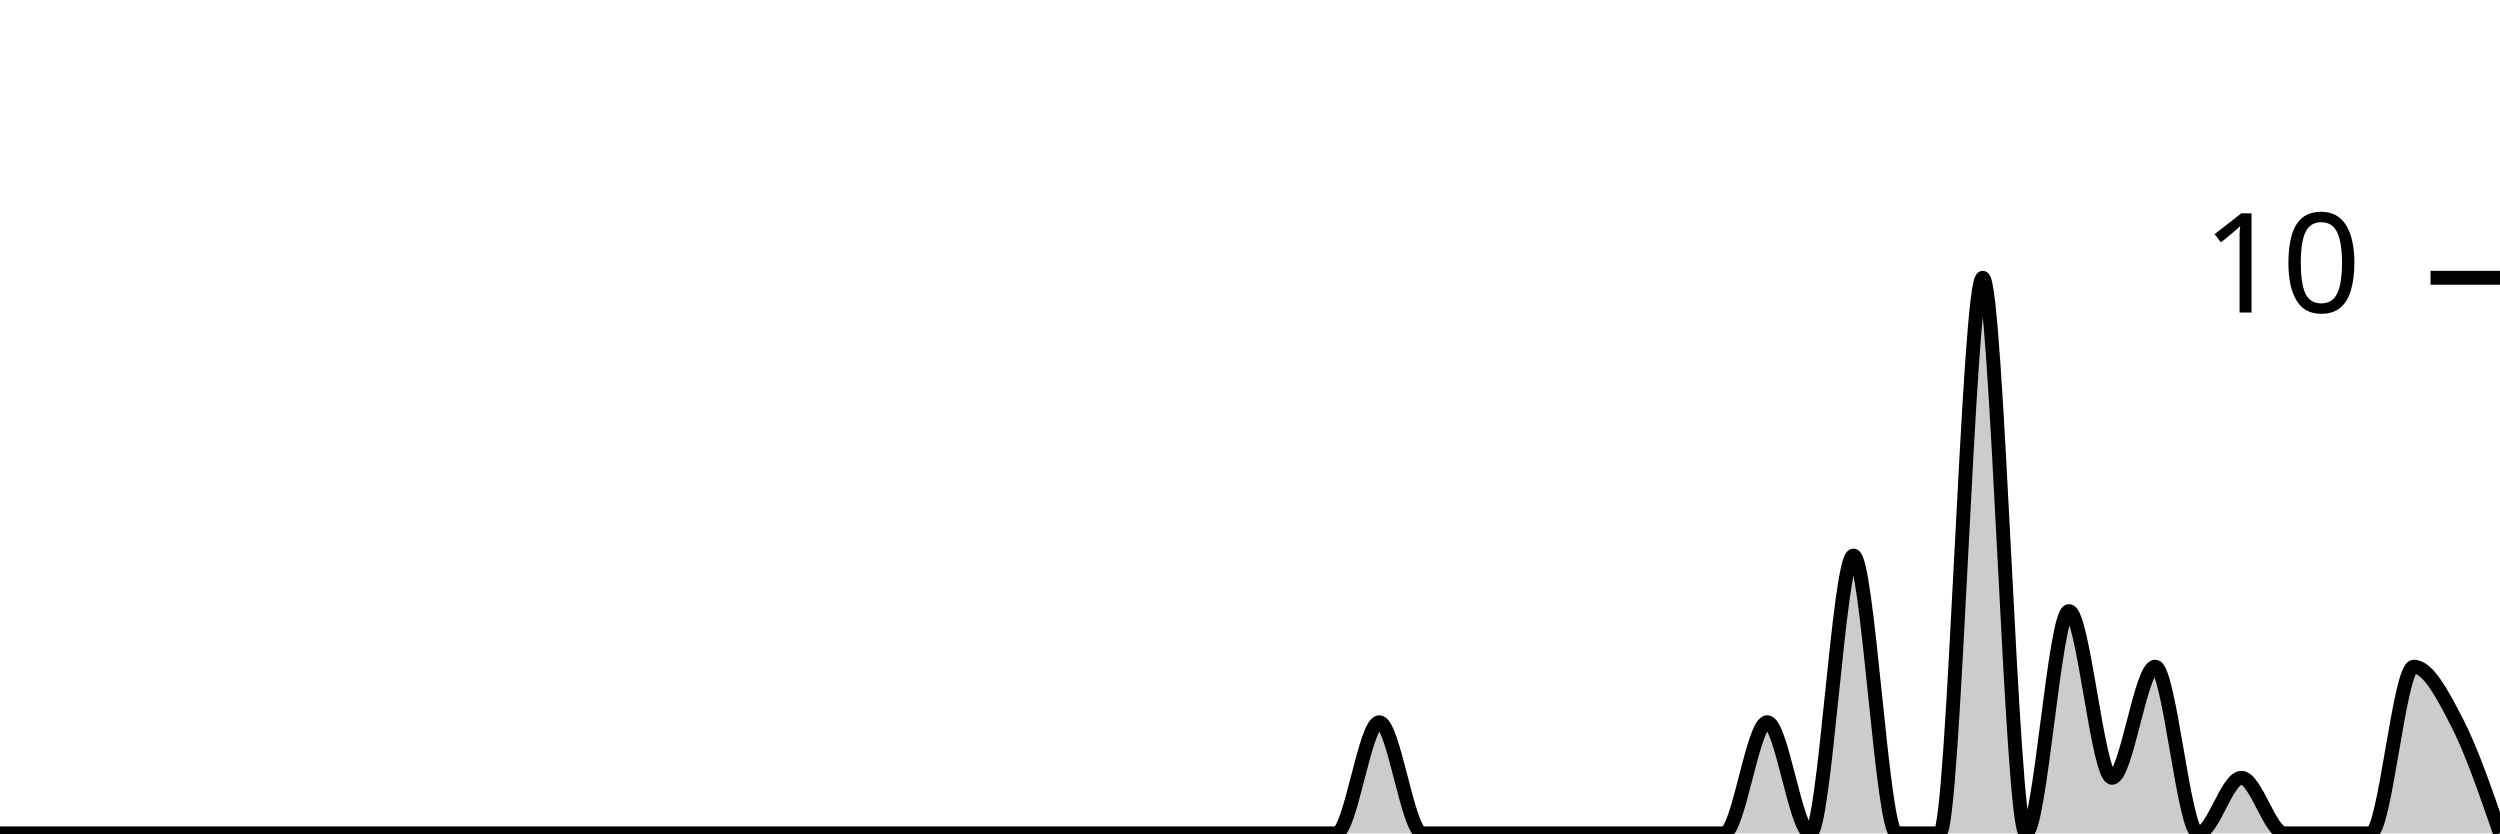
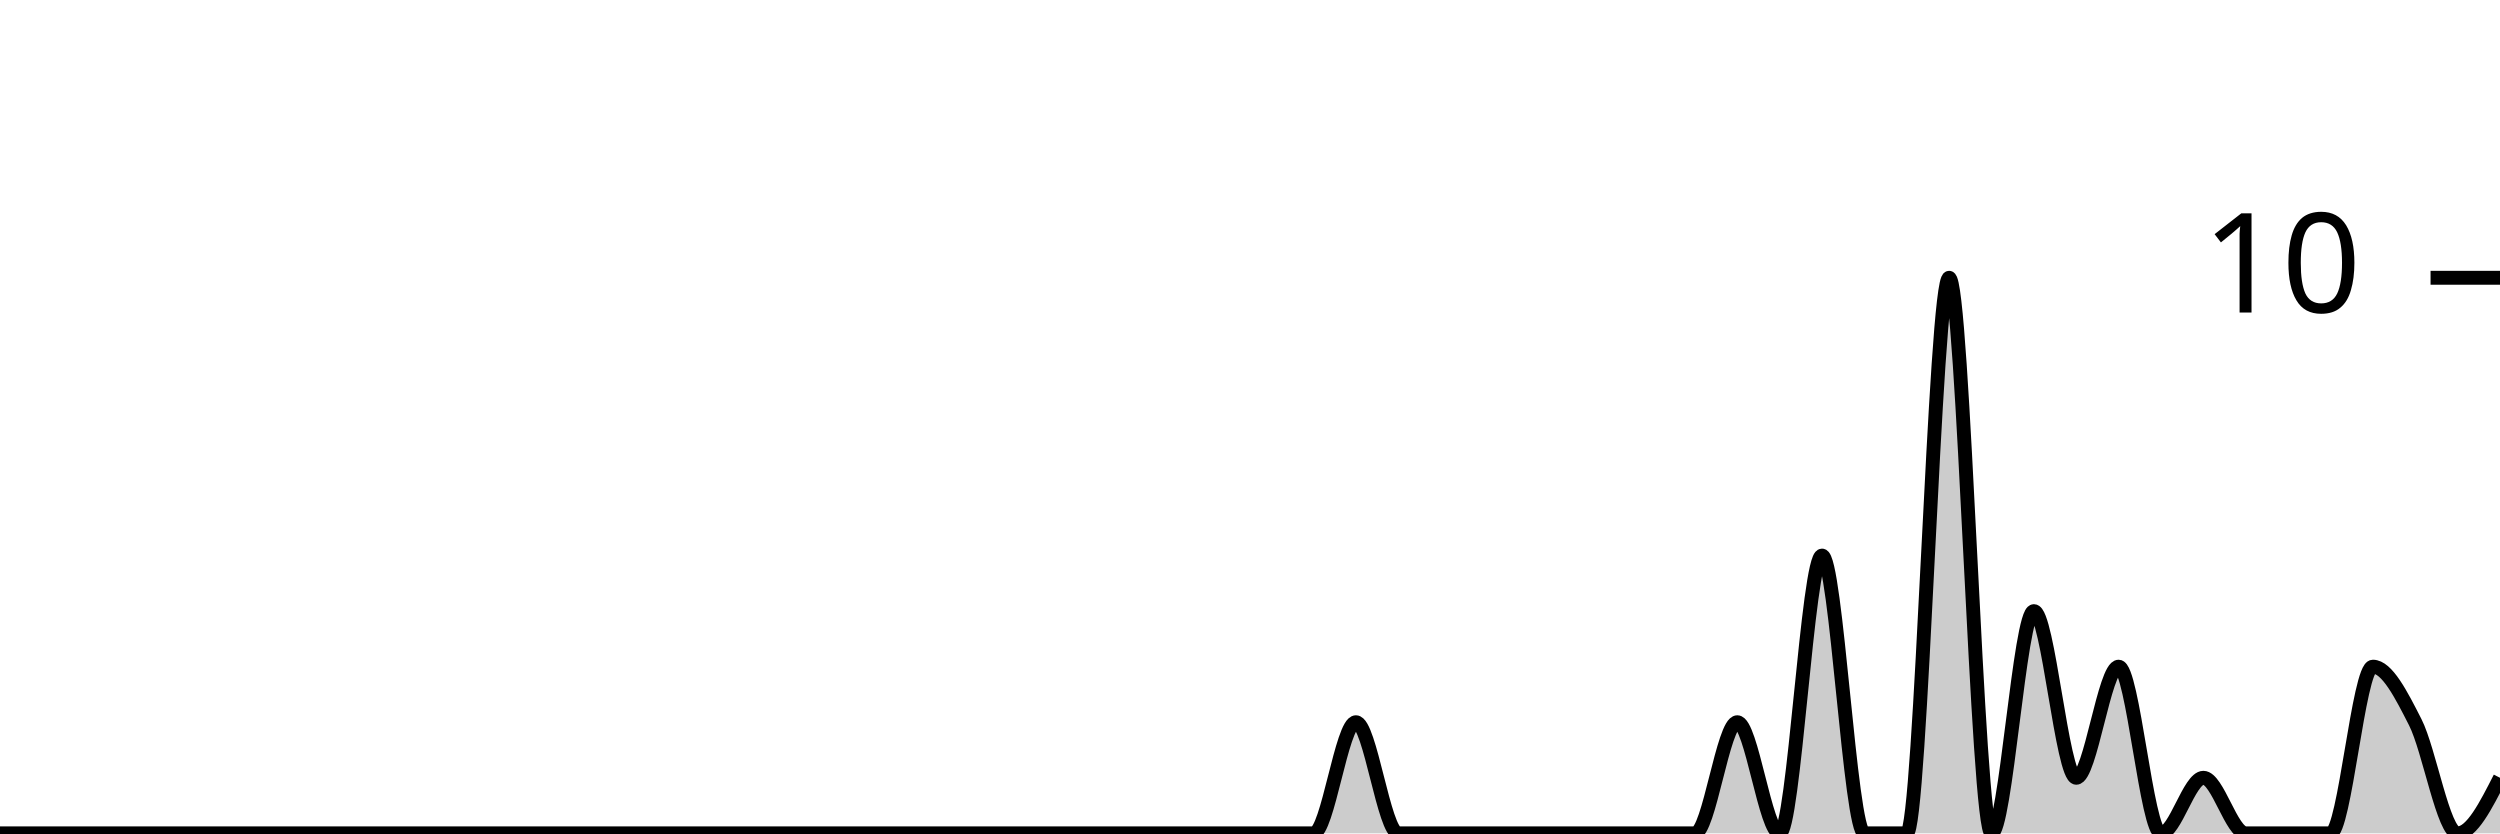
<svg xmlns="http://www.w3.org/2000/svg" viewBox="0 0 180 60">
  <g transform="translate(0,20)">
-     <path class="area" fill="rgba(0, 0, 0, 0.2)" d="M0,40C1.034,40,2.069,40,3.103,40C4.138,40,5.172,40,6.207,40C7.241,40,8.276,40,9.31,40C10.345,40,11.379,40,12.414,40C13.448,40,14.483,40,15.517,40C16.552,40,17.586,40,18.621,40C19.655,40,20.69,40,21.724,40C22.759,40,23.793,40,24.828,40C25.862,40,26.897,40,27.931,40C28.966,40,30,40,31.034,40C32.069,40,33.103,40,34.138,40C35.172,40,36.207,40,37.241,40C38.276,40,39.31,40,40.345,40C41.379,40,42.414,40,43.448,40C44.483,40,45.517,40,46.552,40C47.586,40,48.621,40,49.655,40C50.69,40,51.724,40,52.759,40C53.793,40,54.828,40,55.862,40C56.897,40,57.931,40,58.966,40C60,40,61.034,40,62.069,40C63.103,40,64.138,40,65.172,40C66.207,40,67.241,40,68.276,40C69.31,40,70.345,40,71.379,40C72.414,40,73.448,40,74.483,40C75.517,40,76.552,40,77.586,40C78.621,40,79.655,40,80.69,40C81.724,40,82.759,40,83.793,40C84.828,40,85.862,40,86.897,40C87.931,40,88.966,40,90,40C91.034,40,92.069,40,93.103,40C94.138,40,95.172,40,96.207,40C97.241,40,98.276,32,99.31,32C100.345,32,101.379,40,102.414,40C103.448,40,104.483,40,105.517,40C106.552,40,107.586,40,108.621,40C109.655,40,110.69,40,111.724,40C112.759,40,113.793,40,114.828,40C115.862,40,116.897,40,117.931,40C118.966,40,120,40,121.034,40C122.069,40,123.103,40,124.138,40C125.172,40,126.207,32,127.241,32C128.276,32,129.31,40,130.345,40C131.379,40,132.414,20,133.448,20C134.483,20,135.517,40,136.552,40C137.586,40,138.621,40,139.655,40C140.69,40,141.724,0,142.759,0C143.793,0,144.828,40,145.862,40C146.897,40,147.931,24,148.966,24C150,24,151.034,36,152.069,36C153.103,36,154.138,28,155.172,28C156.207,28,157.241,40,158.276,40C159.31,40,160.345,36,161.379,36C162.414,36,163.448,40,164.483,40C165.517,40,166.552,40,167.586,40C168.621,40,169.655,40,170.69,40C171.724,40,172.759,28,173.793,28C174.828,28,175.862,30,176.897,32C177.931,34,178.966,37,180,40L180,40C178.966,40,177.931,40,176.897,40C175.862,40,174.828,40,173.793,40C172.759,40,171.724,40,170.69,40C169.655,40,168.621,40,167.586,40C166.552,40,165.517,40,164.483,40C163.448,40,162.414,40,161.379,40C160.345,40,159.31,40,158.276,40C157.241,40,156.207,40,155.172,40C154.138,40,153.103,40,152.069,40C151.034,40,150,40,148.966,40C147.931,40,146.897,40,145.862,40C144.828,40,143.793,40,142.759,40C141.724,40,140.69,40,139.655,40C138.621,40,137.586,40,136.552,40C135.517,40,134.483,40,133.448,40C132.414,40,131.379,40,130.345,40C129.31,40,128.276,40,127.241,40C126.207,40,125.172,40,124.138,40C123.103,40,122.069,40,121.034,40C120,40,118.966,40,117.931,40C116.897,40,115.862,40,114.828,40C113.793,40,112.759,40,111.724,40C110.69,40,109.655,40,108.621,40C107.586,40,106.552,40,105.517,40C104.483,40,103.448,40,102.414,40C101.379,40,100.345,40,99.31,40C98.276,40,97.241,40,96.207,40C95.172,40,94.138,40,93.103,40C92.069,40,91.034,40,90,40C88.966,40,87.931,40,86.897,40C85.862,40,84.828,40,83.793,40C82.759,40,81.724,40,80.69,40C79.655,40,78.621,40,77.586,40C76.552,40,75.517,40,74.483,40C73.448,40,72.414,40,71.379,40C70.345,40,69.31,40,68.276,40C67.241,40,66.207,40,65.172,40C64.138,40,63.103,40,62.069,40C61.034,40,60,40,58.966,40C57.931,40,56.897,40,55.862,40C54.828,40,53.793,40,52.759,40C51.724,40,50.69,40,49.655,40C48.621,40,47.586,40,46.552,40C45.517,40,44.483,40,43.448,40C42.414,40,41.379,40,40.345,40C39.31,40,38.276,40,37.241,40C36.207,40,35.172,40,34.138,40C33.103,40,32.069,40,31.034,40C30,40,28.966,40,27.931,40C26.897,40,25.862,40,24.828,40C23.793,40,22.759,40,21.724,40C20.69,40,19.655,40,18.621,40C17.586,40,16.552,40,15.517,40C14.483,40,13.448,40,12.414,40C11.379,40,10.345,40,9.31,40C8.276,40,7.241,40,6.207,40C5.172,40,4.138,40,3.103,40C2.069,40,1.034,40,0,40Z" />
-     <path class="line" stroke="black" fill="none" d="M0,40C1.034,40,2.069,40,3.103,40C4.138,40,5.172,40,6.207,40C7.241,40,8.276,40,9.31,40C10.345,40,11.379,40,12.414,40C13.448,40,14.483,40,15.517,40C16.552,40,17.586,40,18.621,40C19.655,40,20.69,40,21.724,40C22.759,40,23.793,40,24.828,40C25.862,40,26.897,40,27.931,40C28.966,40,30,40,31.034,40C32.069,40,33.103,40,34.138,40C35.172,40,36.207,40,37.241,40C38.276,40,39.31,40,40.345,40C41.379,40,42.414,40,43.448,40C44.483,40,45.517,40,46.552,40C47.586,40,48.621,40,49.655,40C50.69,40,51.724,40,52.759,40C53.793,40,54.828,40,55.862,40C56.897,40,57.931,40,58.966,40C60,40,61.034,40,62.069,40C63.103,40,64.138,40,65.172,40C66.207,40,67.241,40,68.276,40C69.31,40,70.345,40,71.379,40C72.414,40,73.448,40,74.483,40C75.517,40,76.552,40,77.586,40C78.621,40,79.655,40,80.69,40C81.724,40,82.759,40,83.793,40C84.828,40,85.862,40,86.897,40C87.931,40,88.966,40,90,40C91.034,40,92.069,40,93.103,40C94.138,40,95.172,40,96.207,40C97.241,40,98.276,32,99.31,32C100.345,32,101.379,40,102.414,40C103.448,40,104.483,40,105.517,40C106.552,40,107.586,40,108.621,40C109.655,40,110.69,40,111.724,40C112.759,40,113.793,40,114.828,40C115.862,40,116.897,40,117.931,40C118.966,40,120,40,121.034,40C122.069,40,123.103,40,124.138,40C125.172,40,126.207,32,127.241,32C128.276,32,129.31,40,130.345,40C131.379,40,132.414,20,133.448,20C134.483,20,135.517,40,136.552,40C137.586,40,138.621,40,139.655,40C140.69,40,141.724,0,142.759,0C143.793,0,144.828,40,145.862,40C146.897,40,147.931,24,148.966,24C150,24,151.034,36,152.069,36C153.103,36,154.138,28,155.172,28C156.207,28,157.241,40,158.276,40C159.31,40,160.345,36,161.379,36C162.414,36,163.448,40,164.483,40C165.517,40,166.552,40,167.586,40C168.621,40,169.655,40,170.69,40C171.724,40,172.759,28,173.793,28C174.828,28,175.862,30,176.897,32C177.931,34,178.966,37,180,40" />
+     <path class="area" fill="rgba(0, 0, 0, 0.2)" d="M0,40C1.017,40,2.034,40,3.051,40C4.068,40,5.085,40,6.102,40C7.119,40,8.136,40,9.153,40C10.169,40,11.186,40,12.203,40C13.22,40,14.237,40,15.254,40C16.271,40,17.288,40,18.305,40C19.322,40,20.339,40,21.356,40C22.373,40,23.39,40,24.407,40C25.424,40,26.441,40,27.458,40C28.475,40,29.492,40,30.508,40C31.525,40,32.542,40,33.559,40C34.576,40,35.593,40,36.61,40C37.627,40,38.644,40,39.661,40C40.678,40,41.695,40,42.712,40C43.729,40,44.746,40,45.763,40C46.78,40,47.797,40,48.814,40C49.831,40,50.847,40,51.864,40C52.881,40,53.898,40,54.915,40C55.932,40,56.949,40,57.966,40C58.983,40,60,40,61.017,40C62.034,40,63.051,40,64.068,40C65.085,40,66.102,40,67.119,40C68.136,40,69.153,40,70.169,40C71.186,40,72.203,40,73.22,40C74.237,40,75.254,40,76.271,40C77.288,40,78.305,40,79.322,40C80.339,40,81.356,40,82.373,40C83.39,40,84.407,40,85.424,40C86.441,40,87.458,40,88.475,40C89.492,40,90.508,40,91.525,40C92.542,40,93.559,40,94.576,40C95.593,40,96.61,32,97.627,32C98.644,32,99.661,40,100.678,40C101.695,40,102.712,40,103.729,40C104.746,40,105.763,40,106.78,40C107.797,40,108.814,40,109.831,40C110.847,40,111.864,40,112.881,40C113.898,40,114.915,40,115.932,40C116.949,40,117.966,40,118.983,40C120,40,121.017,40,122.034,40C123.051,40,124.068,32,125.085,32C126.102,32,127.119,40,128.136,40C129.153,40,130.169,20,131.186,20C132.203,20,133.22,40,134.237,40C135.254,40,136.271,40,137.288,40C138.305,40,139.322,0,140.339,0C141.356,0,142.373,40,143.39,40C144.407,40,145.424,24,146.441,24C147.458,24,148.475,36,149.492,36C150.508,36,151.525,28,152.542,28C153.559,28,154.576,40,155.593,40C156.61,40,157.627,36,158.644,36C159.661,36,160.678,40,161.695,40C162.712,40,163.729,40,164.746,40C165.763,40,166.78,40,167.797,40C168.814,40,169.831,28,170.847,28C171.864,28,172.881,30,173.898,32C174.915,34,175.932,40,176.949,40C177.966,40,178.983,38,180,36L180,40C178.983,40,177.966,40,176.949,40C175.932,40,174.915,40,173.898,40C172.881,40,171.864,40,170.847,40C169.831,40,168.814,40,167.797,40C166.78,40,165.763,40,164.746,40C163.729,40,162.712,40,161.695,40C160.678,40,159.661,40,158.644,40C157.627,40,156.61,40,155.593,40C154.576,40,153.559,40,152.542,40C151.525,40,150.508,40,149.492,40C148.475,40,147.458,40,146.441,40C145.424,40,144.407,40,143.39,40C142.373,40,141.356,40,140.339,40C139.322,40,138.305,40,137.288,40C136.271,40,135.254,40,134.237,40C133.22,40,132.203,40,131.186,40C130.169,40,129.153,40,128.136,40C127.119,40,126.102,40,125.085,40C124.068,40,123.051,40,122.034,40C121.017,40,120,40,118.983,40C117.966,40,116.949,40,115.932,40C114.915,40,113.898,40,112.881,40C111.864,40,110.847,40,109.831,40C108.814,40,107.797,40,106.78,40C105.763,40,104.746,40,103.729,40C102.712,40,101.695,40,100.678,40C99.661,40,98.644,40,97.627,40C96.61,40,95.593,40,94.576,40C93.559,40,92.542,40,91.525,40C90.508,40,89.492,40,88.475,40C87.458,40,86.441,40,85.424,40C84.407,40,83.39,40,82.373,40C81.356,40,80.339,40,79.322,40C78.305,40,77.288,40,76.271,40C75.254,40,74.237,40,73.22,40C72.203,40,71.186,40,70.169,40C69.153,40,68.136,40,67.119,40C66.102,40,65.085,40,64.068,40C63.051,40,62.034,40,61.017,40C60,40,58.983,40,57.966,40C56.949,40,55.932,40,54.915,40C53.898,40,52.881,40,51.864,40C50.847,40,49.831,40,48.814,40C47.797,40,46.78,40,45.763,40C44.746,40,43.729,40,42.712,40C41.695,40,40.678,40,39.661,40C38.644,40,37.627,40,36.61,40C35.593,40,34.576,40,33.559,40C32.542,40,31.525,40,30.508,40C29.492,40,28.475,40,27.458,40C26.441,40,25.424,40,24.407,40C23.39,40,22.373,40,21.356,40C20.339,40,19.322,40,18.305,40C17.288,40,16.271,40,15.254,40C14.237,40,13.22,40,12.203,40C11.186,40,10.169,40,9.153,40C8.136,40,7.119,40,6.102,40C5.085,40,4.068,40,3.051,40C2.034,40,1.017,40,0,40Z" />
+     <path class="line" stroke="black" fill="none" d="M0,40C1.017,40,2.034,40,3.051,40C4.068,40,5.085,40,6.102,40C7.119,40,8.136,40,9.153,40C10.169,40,11.186,40,12.203,40C13.22,40,14.237,40,15.254,40C16.271,40,17.288,40,18.305,40C19.322,40,20.339,40,21.356,40C22.373,40,23.39,40,24.407,40C25.424,40,26.441,40,27.458,40C28.475,40,29.492,40,30.508,40C31.525,40,32.542,40,33.559,40C34.576,40,35.593,40,36.61,40C37.627,40,38.644,40,39.661,40C40.678,40,41.695,40,42.712,40C43.729,40,44.746,40,45.763,40C46.78,40,47.797,40,48.814,40C49.831,40,50.847,40,51.864,40C52.881,40,53.898,40,54.915,40C55.932,40,56.949,40,57.966,40C58.983,40,60,40,61.017,40C62.034,40,63.051,40,64.068,40C65.085,40,66.102,40,67.119,40C68.136,40,69.153,40,70.169,40C71.186,40,72.203,40,73.22,40C74.237,40,75.254,40,76.271,40C77.288,40,78.305,40,79.322,40C80.339,40,81.356,40,82.373,40C83.39,40,84.407,40,85.424,40C86.441,40,87.458,40,88.475,40C89.492,40,90.508,40,91.525,40C92.542,40,93.559,40,94.576,40C95.593,40,96.61,32,97.627,32C98.644,32,99.661,40,100.678,40C101.695,40,102.712,40,103.729,40C104.746,40,105.763,40,106.78,40C107.797,40,108.814,40,109.831,40C110.847,40,111.864,40,112.881,40C113.898,40,114.915,40,115.932,40C116.949,40,117.966,40,118.983,40C120,40,121.017,40,122.034,40C123.051,40,124.068,32,125.085,32C126.102,32,127.119,40,128.136,40C129.153,40,130.169,20,131.186,20C132.203,20,133.22,40,134.237,40C135.254,40,136.271,40,137.288,40C138.305,40,139.322,0,140.339,0C141.356,0,142.373,40,143.39,40C144.407,40,145.424,24,146.441,24C147.458,24,148.475,36,149.492,36C150.508,36,151.525,28,152.542,28C153.559,28,154.576,40,155.593,40C156.61,40,157.627,36,158.644,36C159.661,36,160.678,40,161.695,40C162.712,40,163.729,40,164.746,40C165.763,40,166.78,40,167.797,40C168.814,40,169.831,28,170.847,28C171.864,28,172.881,30,173.898,32C174.915,34,175.932,40,176.949,40C177.966,40,178.983,38,180,36" />
    <path class="axis-ceiling" stroke-width="1" stroke="black" fill="none" d="M175,0L180,0" />
    <text class="axis-ceiling-label" font-family="sans-serif" text-anchor="end" font-size="10px" x="170" y="2.5">10</text>
  </g>
</svg>
